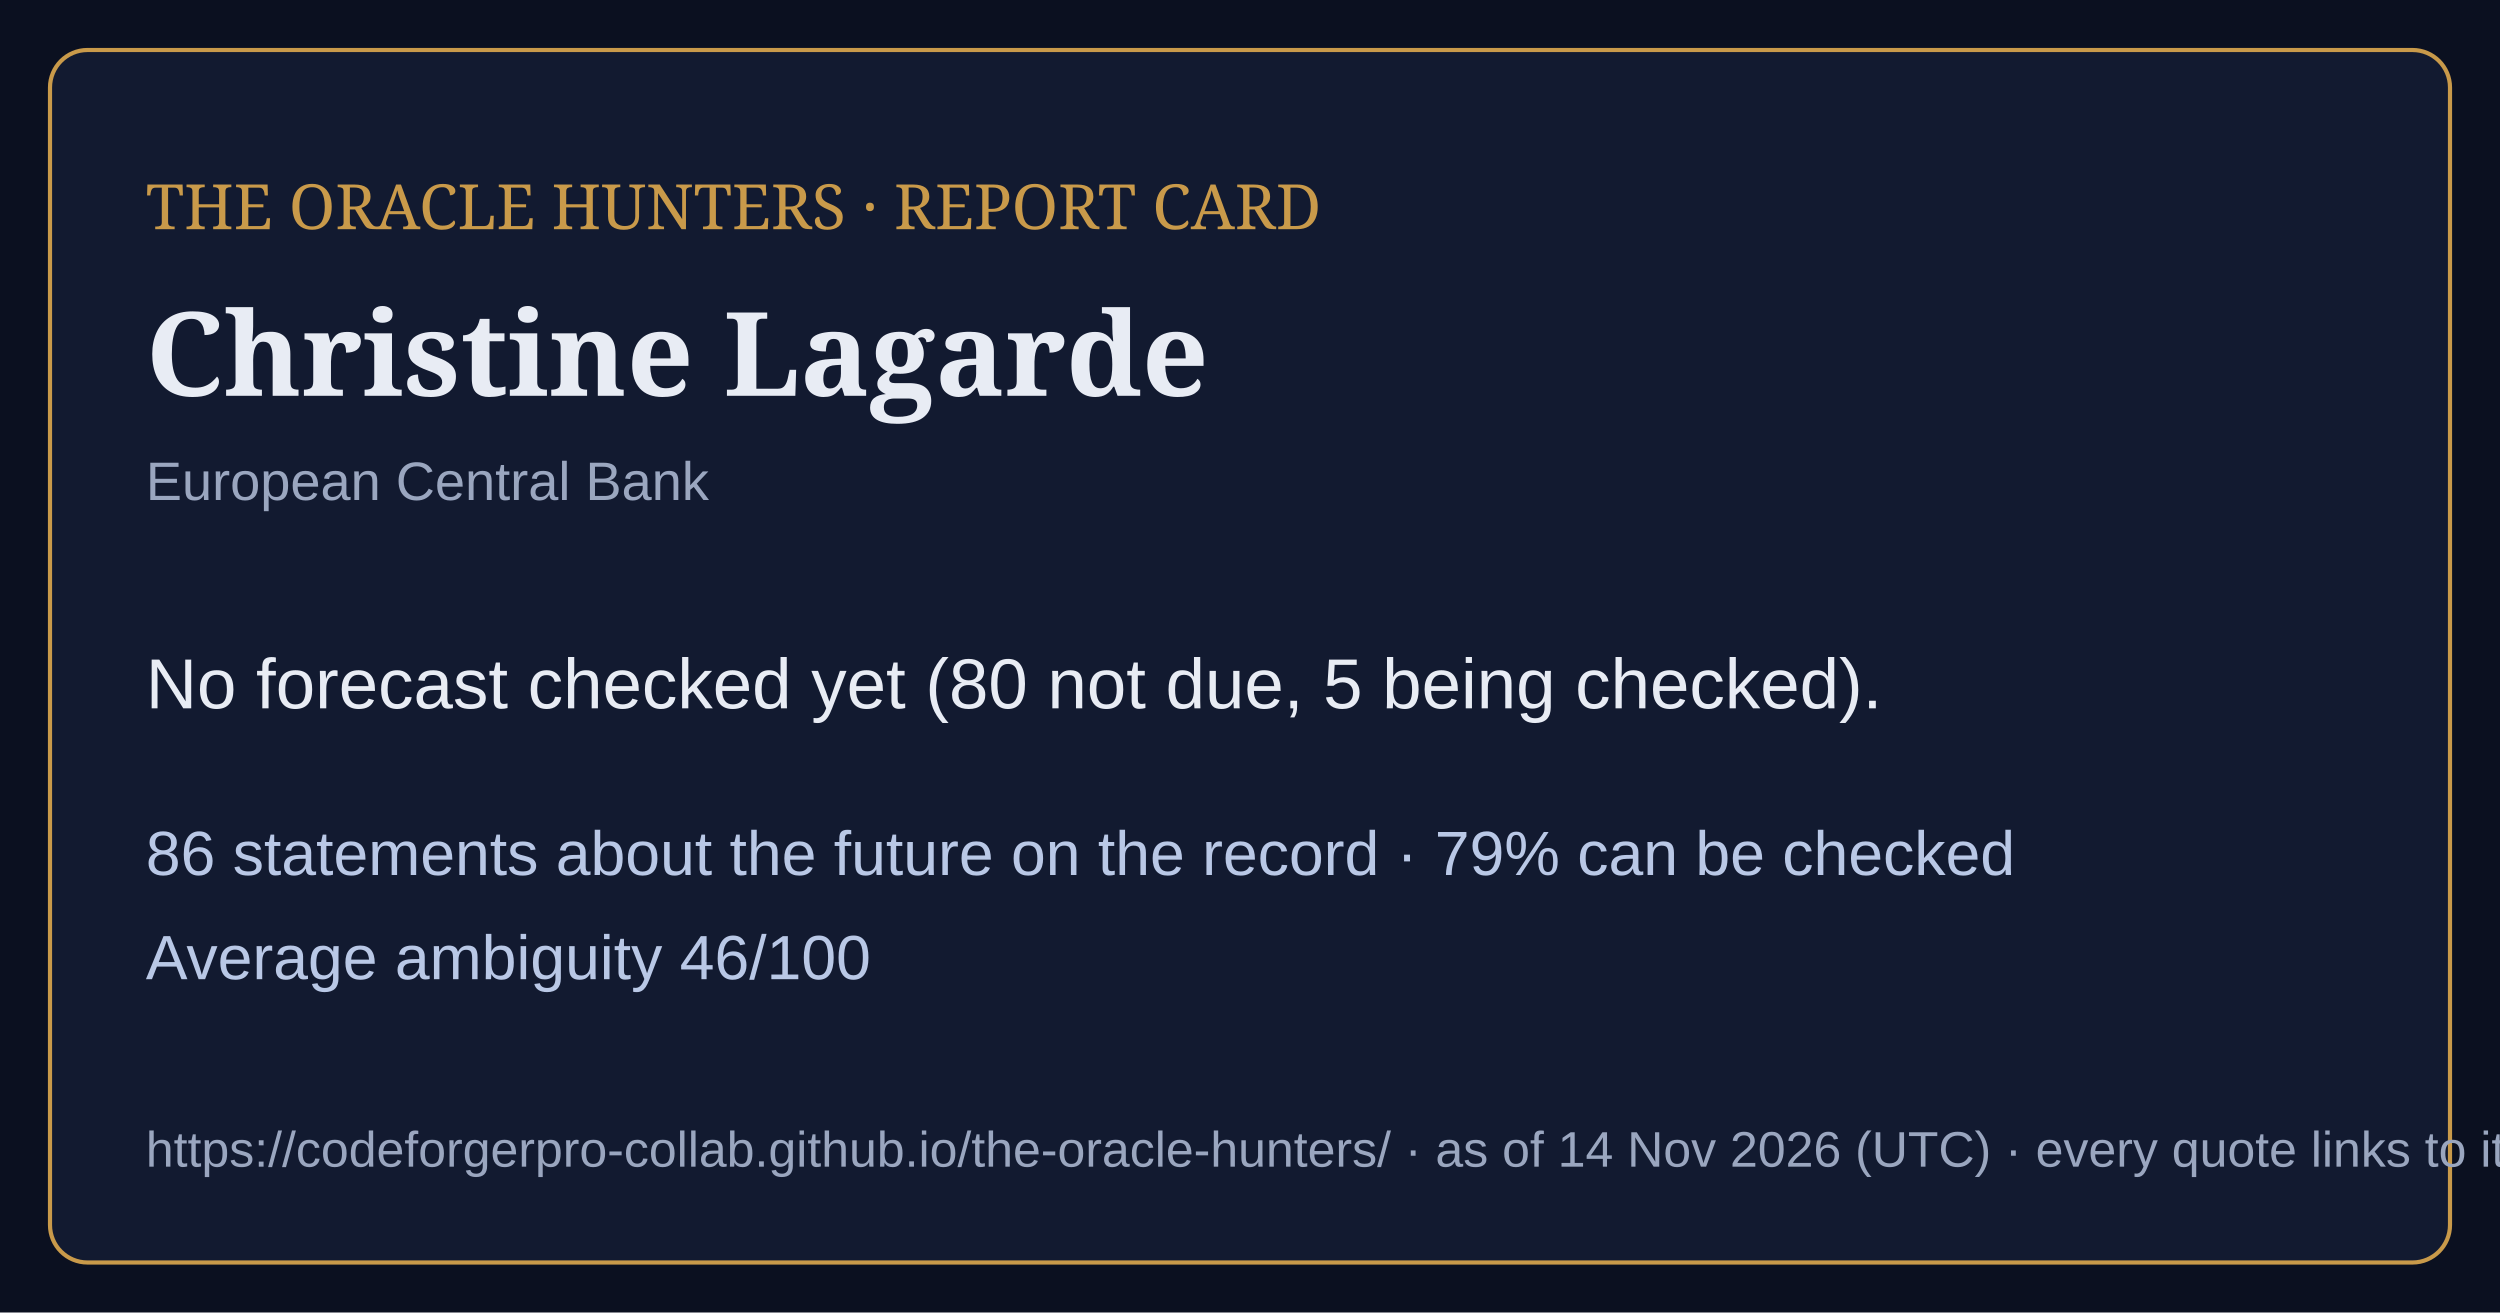
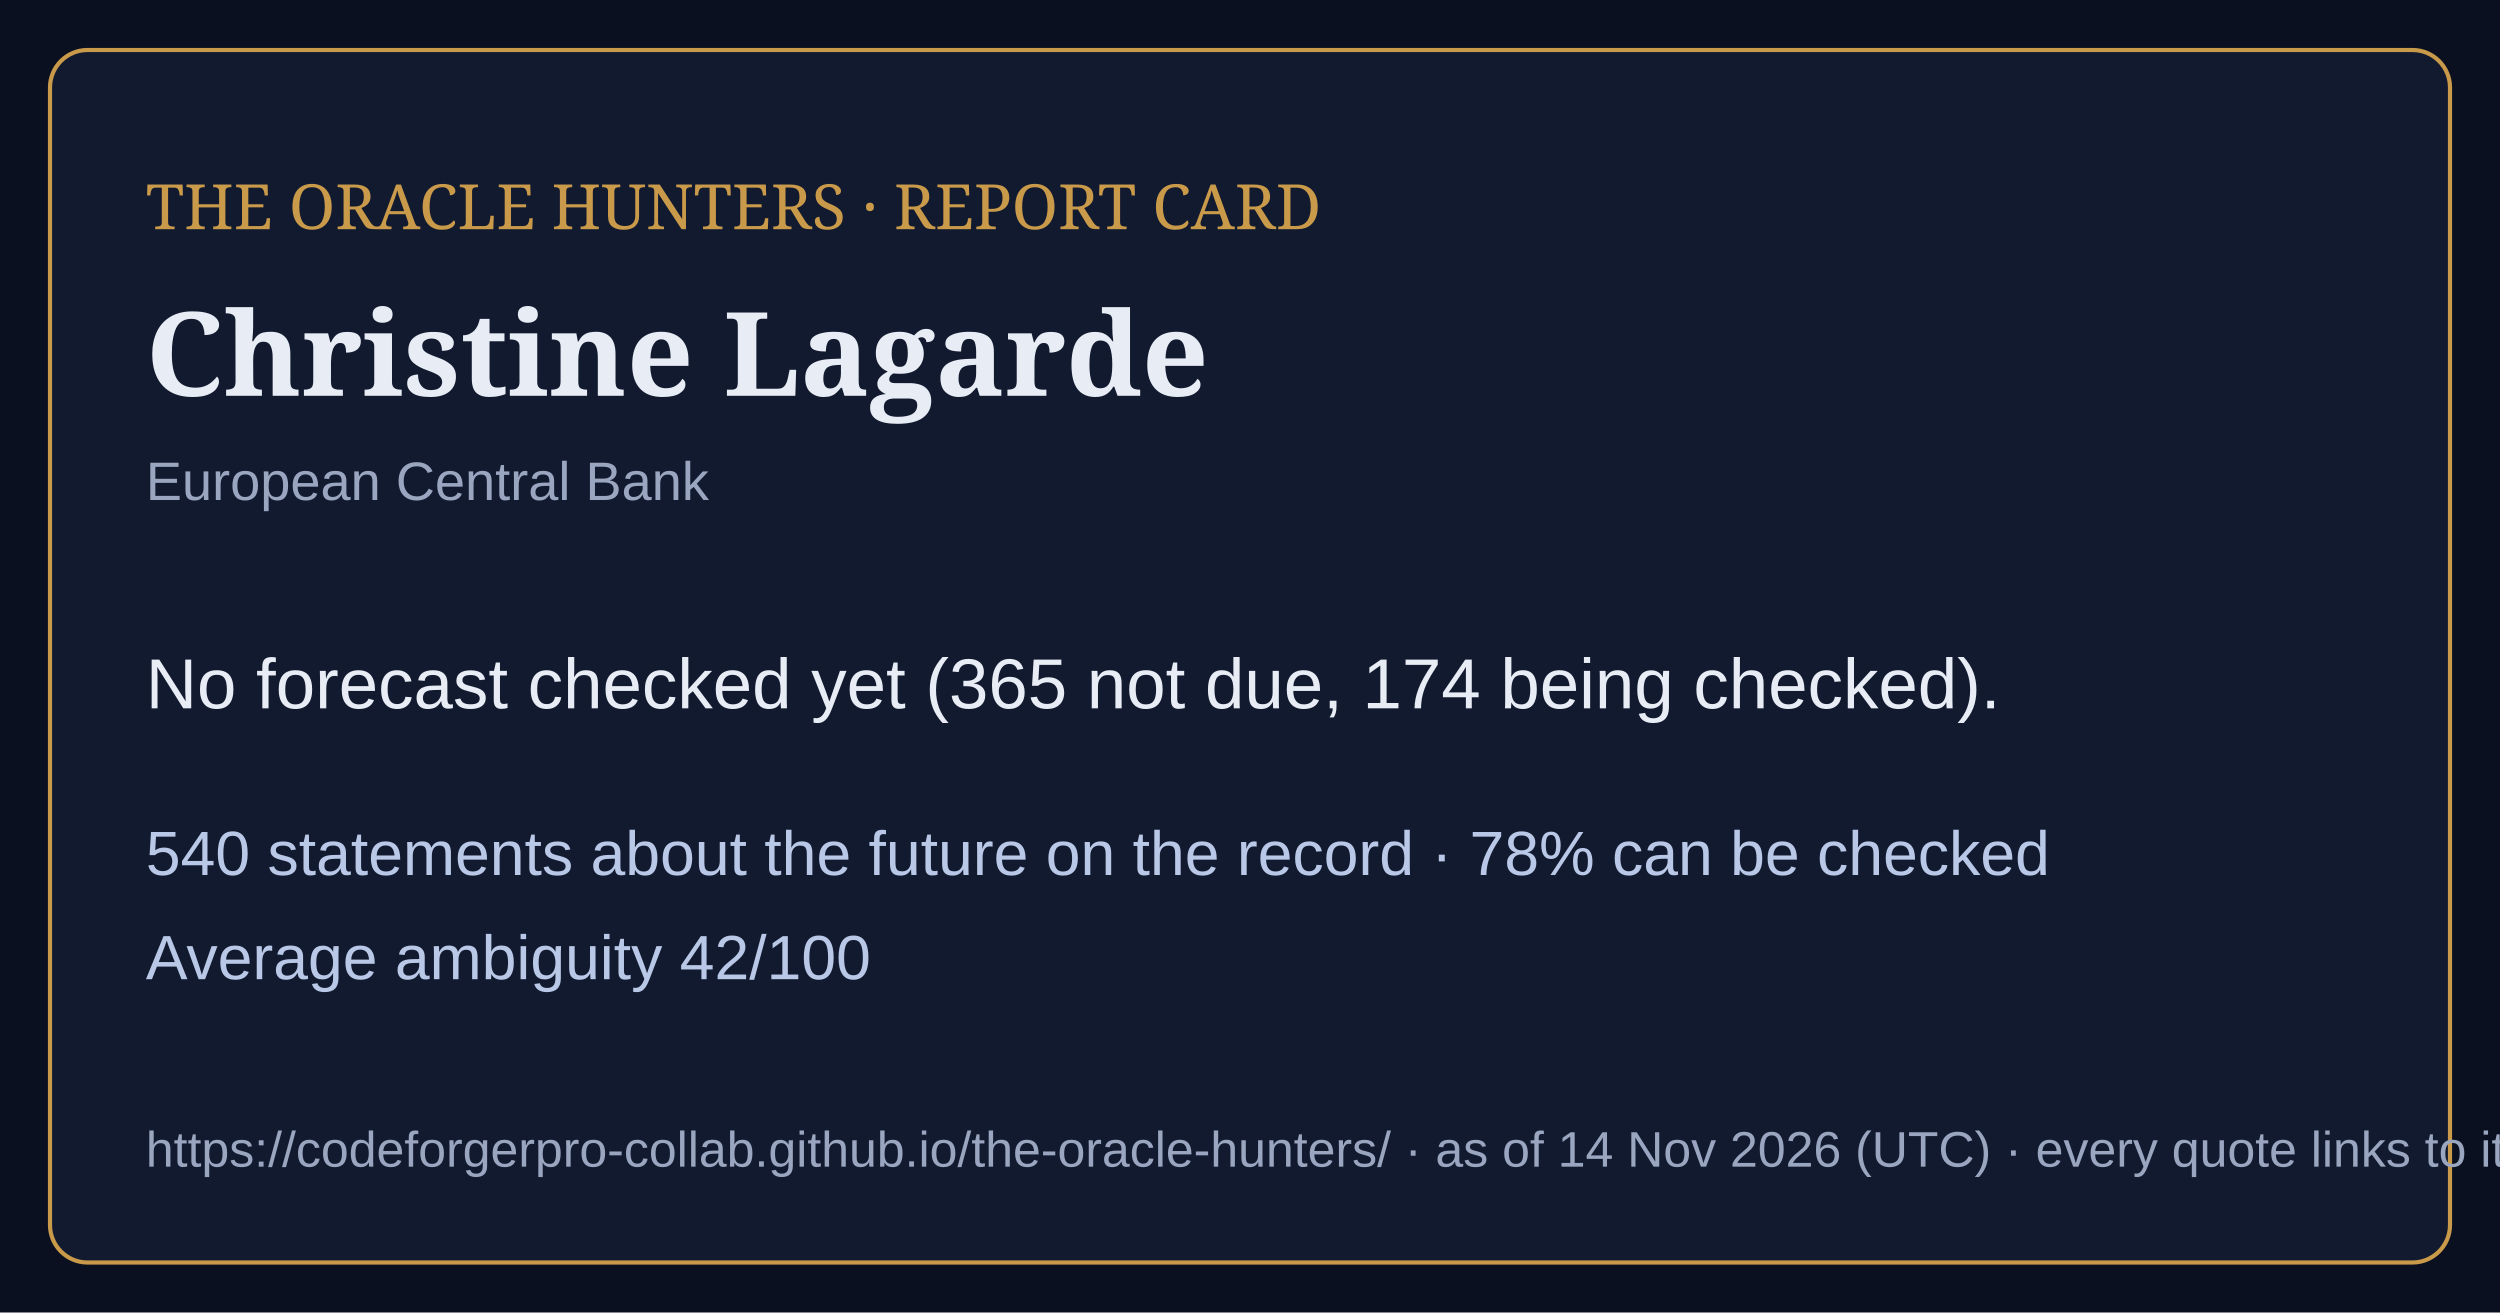
<svg xmlns="http://www.w3.org/2000/svg" viewBox="0 0 1200 630" width="1200" height="630">
  <rect width="1200" height="630" fill="#0b1020" />
  <rect x="24" y="24" width="1152" height="582" rx="18" fill="#121a30" stroke="#c99a4a" stroke-width="2" />
  <text x="70" y="110" font-family="Georgia,serif" font-size="30" fill="#c99a4a">THE ORACLE HUNTERS · REPORT CARD</text>
  <text x="70" y="190" font-family="Georgia,serif" font-size="56" font-weight="bold" fill="#e8ecf4">Christine Lagarde</text>
  <text x="70" y="240" font-family="Arial,sans-serif" font-size="26" fill="#9aa6bf">European Central Bank</text>
-   <text x="70" y="340" font-family="Arial,sans-serif" font-size="34" fill="#e8ecf4">No forecast checked yet (80 not due, 5 being checked).</text>
-   <text x="70" y="420" font-family="Arial,sans-serif" font-size="30" fill="#b9c8e6">86 statements about the future on the record · 79% can be checked</text>
-   <text x="70" y="470" font-family="Arial,sans-serif" font-size="30" fill="#b9c8e6">Average ambiguity 46/100</text>
+   <text x="70" y="340" font-family="Arial,sans-serif" font-size="34" fill="#e8ecf4">No forecast checked yet (365 not due, 174 being checked).</text>
+   <text x="70" y="420" font-family="Arial,sans-serif" font-size="30" fill="#b9c8e6">540 statements about the future on the record · 78% can be checked</text>
+   <text x="70" y="470" font-family="Arial,sans-serif" font-size="30" fill="#b9c8e6">Average ambiguity 42/100</text>
  <text x="70" y="560" font-family="Arial,sans-serif" font-size="24" fill="#9aa6bf">https://codeforgerpro-collab.github.io/the-oracle-hunters/ · as of 14 Nov 2026 (UTC) · every quote links to its official source</text>
</svg>
